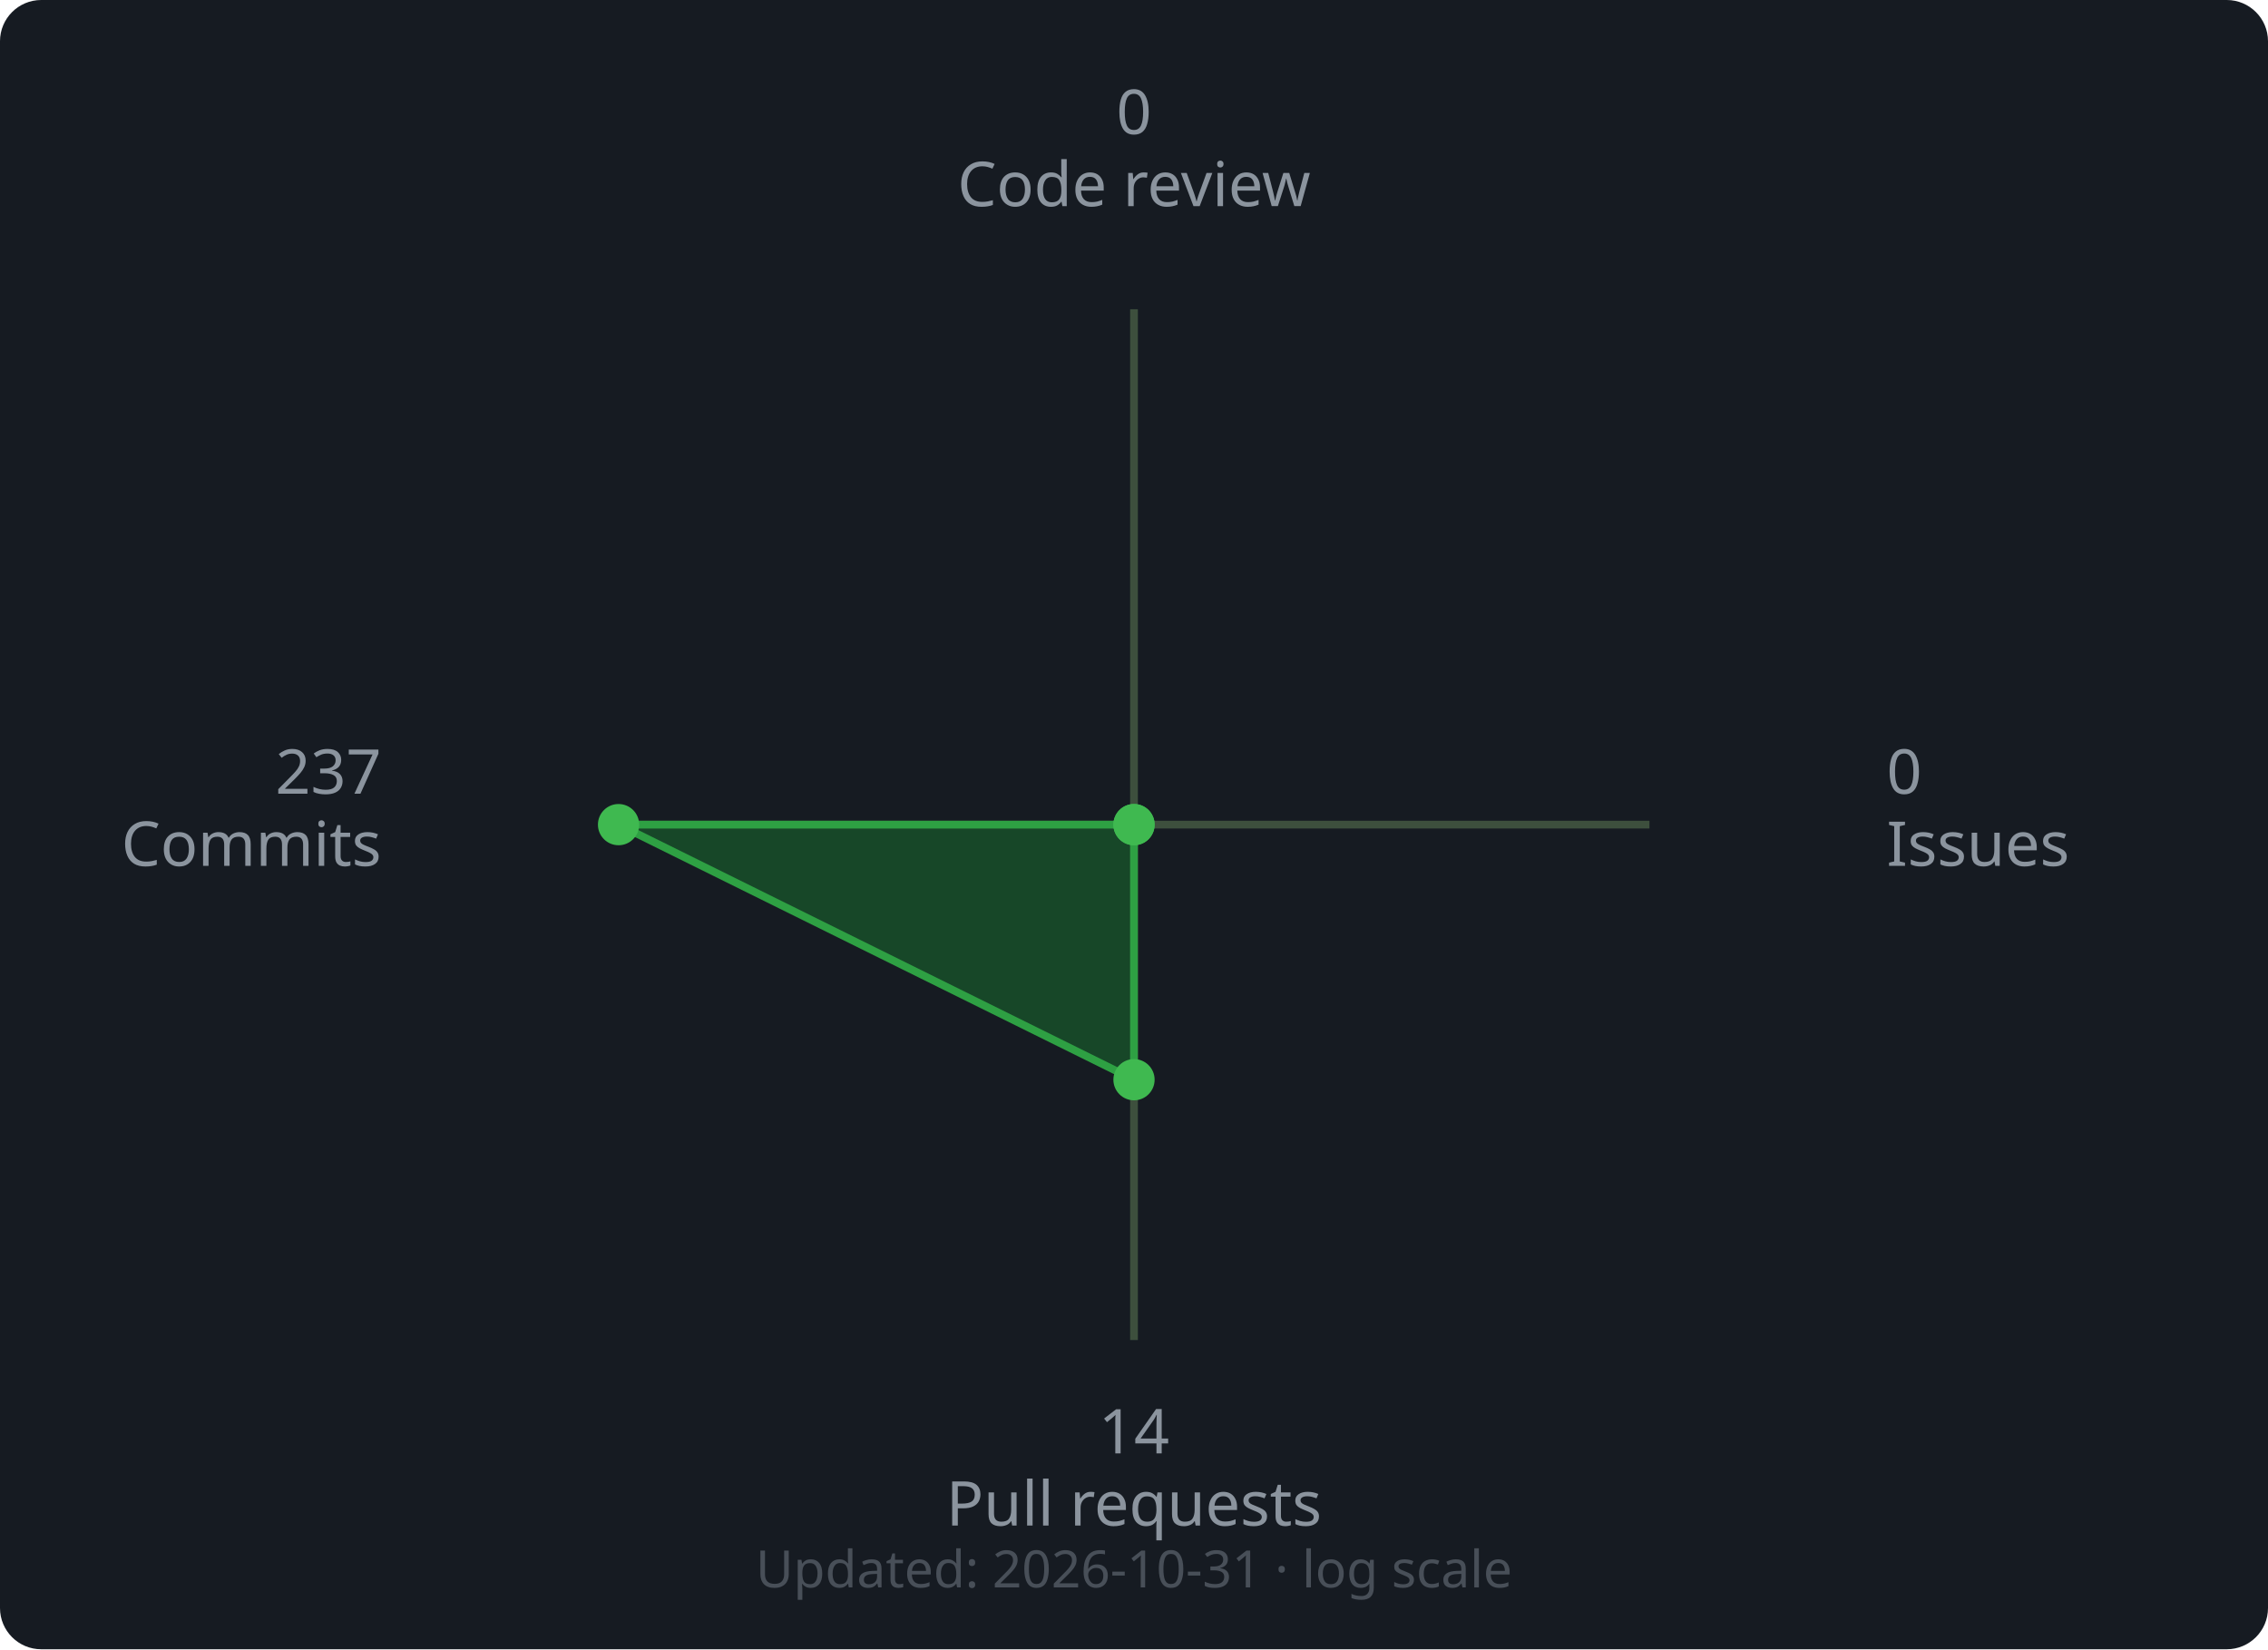
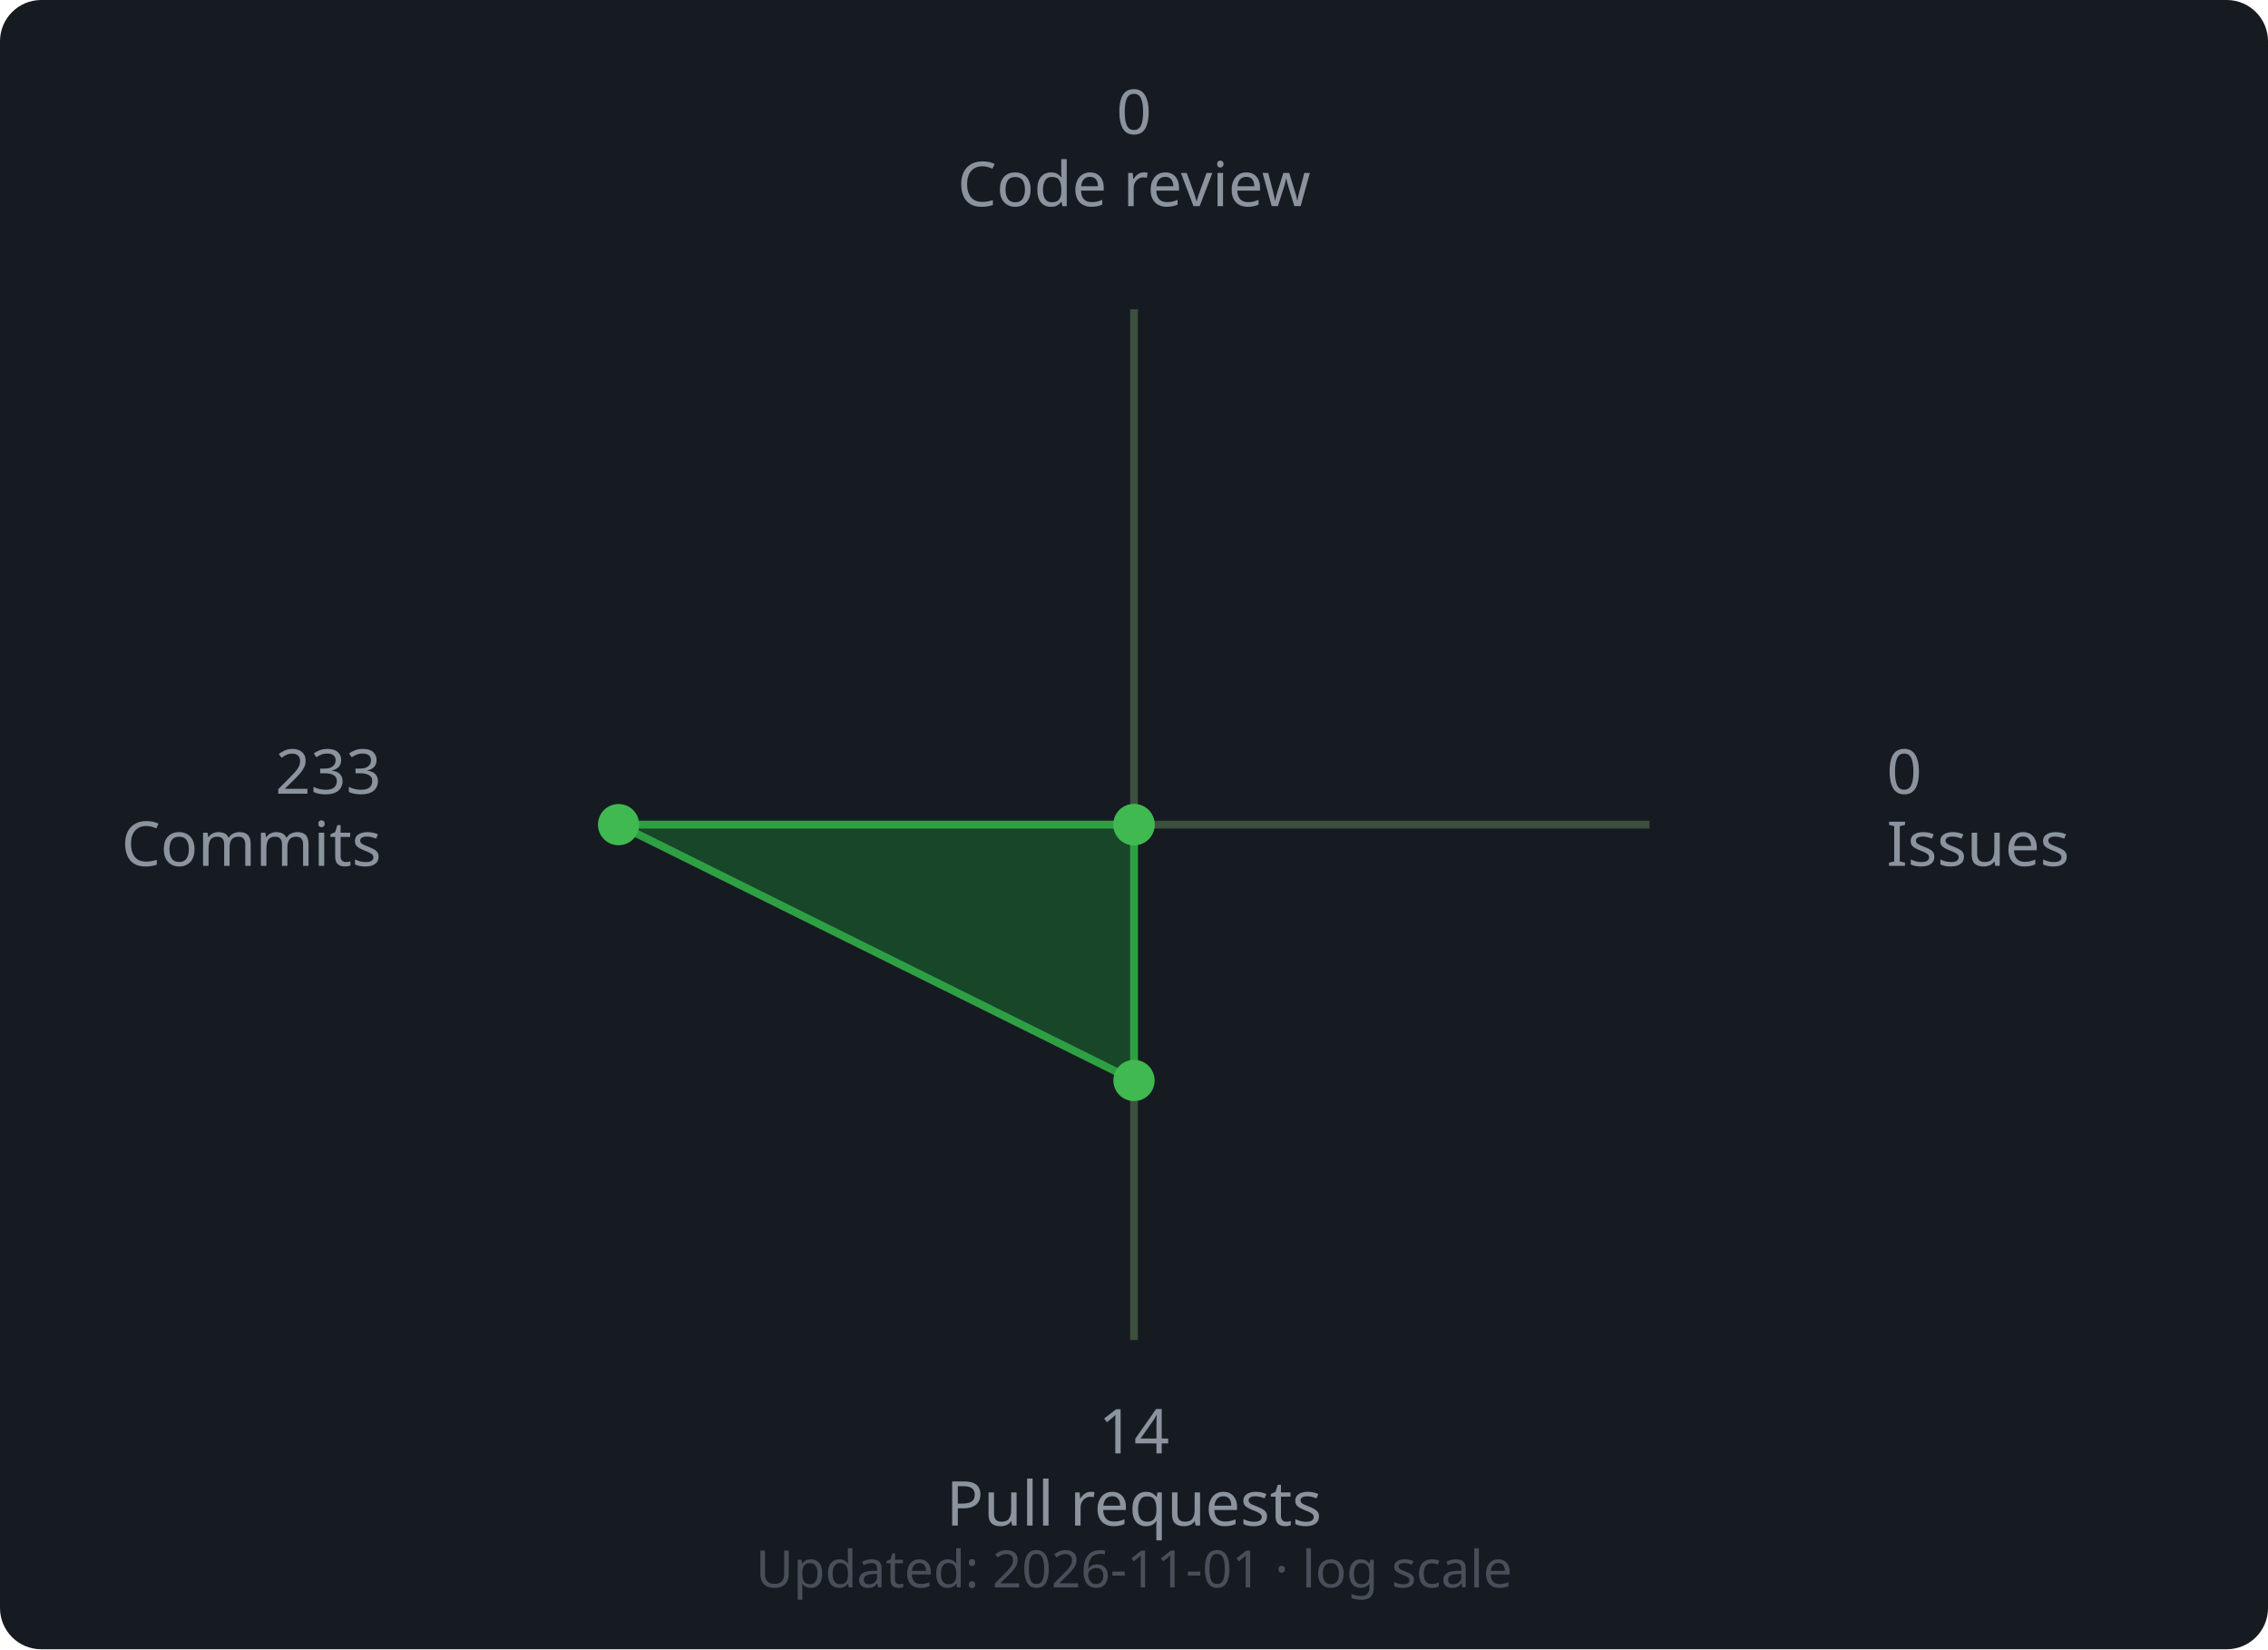
<svg xmlns="http://www.w3.org/2000/svg" width="440" height="320" viewBox="0 0 440 320">
  <rect width="440" height="320" rx="8" fill="#161b22" />
  <line x1="220" y1="160" x2="220.0" y2="60.0" stroke="#3d4f3d" stroke-width="1.5" />
  <line x1="220" y1="160" x2="320.0" y2="160.0" stroke="#3d4f3d" stroke-width="1.5" />
  <line x1="220" y1="160" x2="220.0" y2="260.0" stroke="#3d4f3d" stroke-width="1.5" />
  <line x1="220" y1="160" x2="120.0" y2="160.0" stroke="#3d4f3d" stroke-width="1.5" />
-   <polygon points="220.0,160.0 220.0,160.0 220.0,209.49 120.0,160.0" fill="#196c2e" fill-opacity="0.55" stroke="#2ea043" stroke-width="1.5" />
+   <polygon points="220.0,160.0 220.0,160.0 220.0,209.64 120.0,160.0" fill="#196c2e" fill-opacity="0.55" stroke="#2ea043" stroke-width="1.5" />
  <circle cx="220.0" cy="160.0" r="4" fill="#3fb950" />
  <circle cx="220.0" cy="160.0" r="4" fill="#3fb950" />
-   <circle cx="220.0" cy="209.49" r="4" fill="#3fb950" />
+   <circle cx="220.0" cy="209.64" r="4" fill="#3fb950" />
  <circle cx="120.0" cy="160.0" r="4" fill="#3fb950" />
  <text x="220.0" y="26.0" text-anchor="middle" font-family="sans-serif" font-size="12" fill="#8b949e">0</text>
  <text x="220.0" y="40.0" text-anchor="middle" font-family="sans-serif" font-size="12" fill="#8b949e">Code review</text>
  <text x="366.0" y="154.0" text-anchor="start" font-family="sans-serif" font-size="12" fill="#8b949e">0</text>
  <text x="366.0" y="168.0" text-anchor="start" font-family="sans-serif" font-size="12" fill="#8b949e">Issues</text>
  <text x="220.0" y="282.0" text-anchor="middle" font-family="sans-serif" font-size="12" fill="#8b949e">14</text>
  <text x="220.0" y="296.0" text-anchor="middle" font-family="sans-serif" font-size="12" fill="#8b949e">Pull requests</text>
-   <text x="74.0" y="154.0" text-anchor="end" font-family="sans-serif" font-size="12" fill="#8b949e">237</text>
+   <text x="74.0" y="154.0" text-anchor="end" font-family="sans-serif" font-size="12" fill="#8b949e">233</text>
  <text x="74.0" y="168.0" text-anchor="end" font-family="sans-serif" font-size="12" fill="#8b949e">Commits</text>
  <text x="220" y="308" text-anchor="middle" font-family="sans-serif" font-size="10" fill="#484f58">
-     Updated: 2026-10-31 · log scale
+     Updated: 2026-11-01 · log scale
  </text>
</svg>
